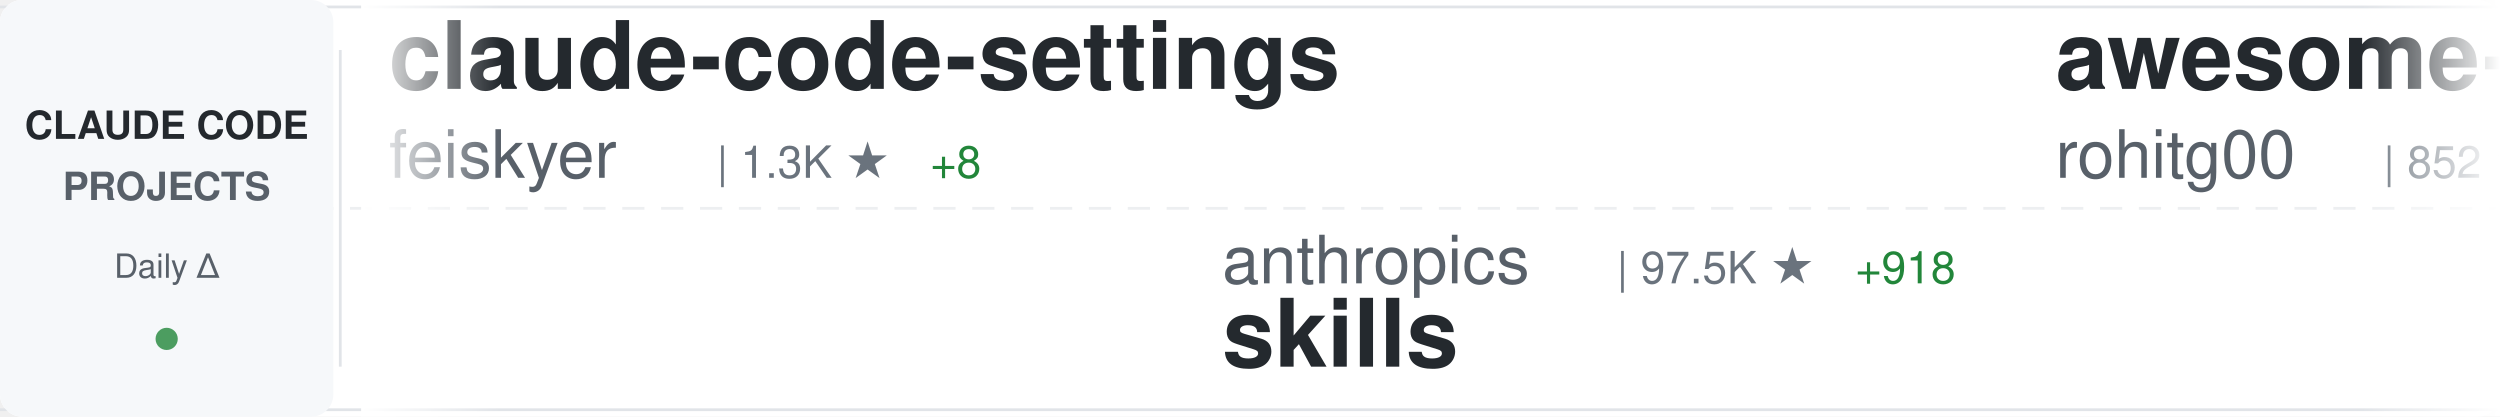
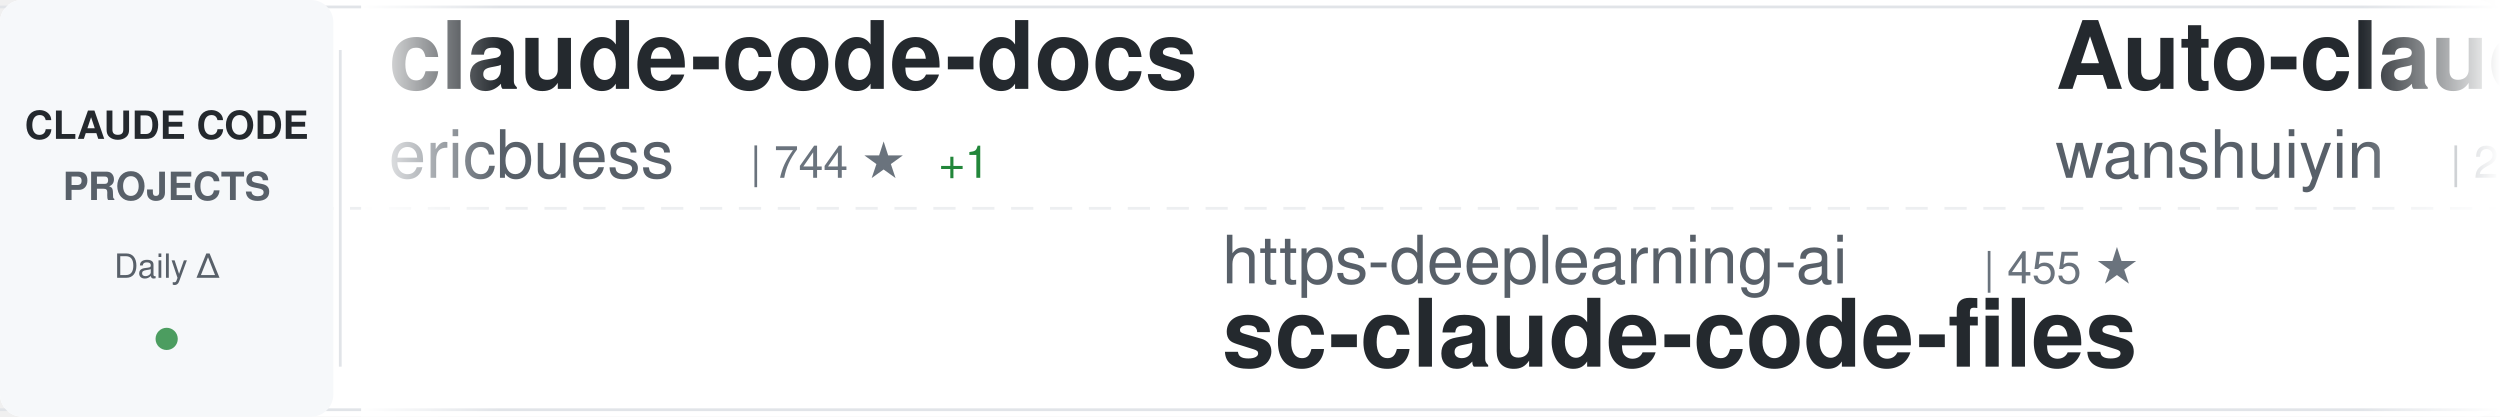
<svg xmlns="http://www.w3.org/2000/svg" width="900" height="150">
  <defs>
    <linearGradient id="awesomeLeftFade" x1="0%" y1="0%" x2="100%" y2="0%">
      <stop offset="0%" style="stop-color:#ffffff;stop-opacity:1" />
      <stop offset="100%" style="stop-color:#ffffff;stop-opacity:0" />
    </linearGradient>
    <linearGradient id="awesomeRightFade" x1="0%" y1="0%" x2="100%" y2="0%">
      <stop offset="0%" style="stop-color:#ffffff;stop-opacity:0" />
      <stop offset="100%" style="stop-color:#ffffff;stop-opacity:1" />
    </linearGradient>
  </defs>
  <rect width="900" height="150" fill="#ffffff" rx="8" />
  <rect x="0" y="2" width="900" height="1" fill="#e1e4e8" />
  <rect x="0" y="147" width="900" height="1" fill="#e1e4e8" />
  <line x1="0" y1="75" x2="900" y2="75" stroke="#e1e4e8" stroke-width="1" stroke-dasharray="8 6" opacity="0.6" />
  <rect x="0" y="0" width="120" height="150" fill="#f6f8fa" rx="8" />
  <text x="60" y="50" font-family="-apple-system, BlinkMacSystemFont, 'Segoe UI', Helvetica, Arial, sans-serif" font-size="14" font-weight="600" fill="#24292e" text-anchor="middle">CLAUDE CODE</text>
  <text x="60" y="72" font-family="-apple-system, BlinkMacSystemFont, 'Segoe UI', Helvetica, Arial, sans-serif" font-size="14" font-weight="600" fill="#586069" text-anchor="middle">PROJECTS</text>
  <text x="60" y="100" font-family="-apple-system, BlinkMacSystemFont, 'Segoe UI', Helvetica, Arial, sans-serif" font-size="12" font-weight="500" fill="#586069" text-anchor="middle">Daily Δ</text>
  <circle cx="60" cy="122" r="4" fill="#22863a" opacity="0.8" />
  <rect x="122" y="18" width="1" height="114" fill="#e1e4e8" />
  <clipPath id="awesomeTickerClip">
    <rect x="130" y="0" width="770" height="150" />
  </clipPath>
  <g clip-path="url(#awesomeTickerClip)">
    <g id="awesomeTickerItems">
      <animateTransform attributeName="transform" attributeType="XML" type="translate" from="0 0" to="-3000 0" dur="54s" repeatCount="indefinite" />
      <g transform="translate(0, 0)">
-         <text x="140" y="32" font-family="-apple-system, BlinkMacSystemFont, 'Segoe UI', Helvetica, Arial, sans-serif" font-size="34" font-weight="600" fill="#24292e">claude-code-settings</text>
-         <text x="140" y="64" font-family="-apple-system, BlinkMacSystemFont, 'Segoe UI', Helvetica, Arial, sans-serif" font-size="24" font-weight="400" fill="#586069">feiskyer</text>
-         <text x="258" y="64" font-family="-apple-system, BlinkMacSystemFont, 'Segoe UI', Helvetica, Arial, sans-serif" font-size="16" font-weight="500" fill="#6a737d">| 1.3K ★</text>
-         <text x="335" y="64" font-family="-apple-system, BlinkMacSystemFont, 'Segoe UI', Helvetica, Arial, sans-serif" font-size="16" font-weight="500" fill="#22863a"> +8</text>
+         <text x="140" y="32" font-family="-apple-system, BlinkMacSystemFont, 'Segoe UI', Helvetica, Arial, sans-serif" font-size="34" font-weight="600" fill="#24292e">claude-code-docs</text>
+         <text x="140" y="64" font-family="-apple-system, BlinkMacSystemFont, 'Segoe UI', Helvetica, Arial, sans-serif" font-size="24" font-weight="400" fill="#586069">ericbuess</text>
+         <text x="270" y="64" font-family="-apple-system, BlinkMacSystemFont, 'Segoe UI', Helvetica, Arial, sans-serif" font-size="16" font-weight="500" fill="#6a737d">| 744 ★</text>
+         <text x="338" y="64" font-family="-apple-system, BlinkMacSystemFont, 'Segoe UI', Helvetica, Arial, sans-serif" font-size="16" font-weight="500" fill="#22863a"> +1</text>
      </g>
      <g transform="translate(300, 0)">
-         <text x="140" y="102" font-family="-apple-system, BlinkMacSystemFont, 'Segoe UI', Helvetica, Arial, sans-serif" font-size="24" font-weight="400" fill="#586069">anthropics</text>
-         <text x="282" y="102" font-family="-apple-system, BlinkMacSystemFont, 'Segoe UI', Helvetica, Arial, sans-serif" font-size="16" font-weight="500" fill="#6a737d">| 97.5K ★</text>
-         <text x="368" y="102" font-family="-apple-system, BlinkMacSystemFont, 'Segoe UI', Helvetica, Arial, sans-serif" font-size="16" font-weight="500" fill="#22863a"> +918</text>
-         <text x="140" y="132" font-family="-apple-system, BlinkMacSystemFont, 'Segoe UI', Helvetica, Arial, sans-serif" font-size="34" font-weight="600" fill="#24292e">skills</text>
+         <text x="140" y="102" font-family="-apple-system, BlinkMacSystemFont, 'Segoe UI', Helvetica, Arial, sans-serif" font-size="24" font-weight="400" fill="#586069">https-deeplearning-ai</text>
+         <text x="414" y="102" font-family="-apple-system, BlinkMacSystemFont, 'Segoe UI', Helvetica, Arial, sans-serif" font-size="16" font-weight="500" fill="#6a737d">| 455 ★</text>
+         <text x="140" y="132" font-family="-apple-system, BlinkMacSystemFont, 'Segoe UI', Helvetica, Arial, sans-serif" font-size="34" font-weight="600" fill="#24292e">sc-claude-code-files</text>
      </g>
      <g transform="translate(600, 0)">
-         <text x="140" y="32" font-family="-apple-system, BlinkMacSystemFont, 'Segoe UI', Helvetica, Arial, sans-serif" font-size="34" font-weight="600" fill="#24292e">awesome-claude-code-tool...</text>
-         <text x="140" y="64" font-family="-apple-system, BlinkMacSystemFont, 'Segoe UI', Helvetica, Arial, sans-serif" font-size="24" font-weight="400" fill="#586069">rohitg00</text>
-         <text x="258" y="64" font-family="-apple-system, BlinkMacSystemFont, 'Segoe UI', Helvetica, Arial, sans-serif" font-size="16" font-weight="500" fill="#6a737d">| 852 ★</text>
-         <text x="326" y="64" font-family="-apple-system, BlinkMacSystemFont, 'Segoe UI', Helvetica, Arial, sans-serif" font-size="16" font-weight="500" fill="#22863a"> +6</text>
+         <text x="140" y="32" font-family="-apple-system, BlinkMacSystemFont, 'Segoe UI', Helvetica, Arial, sans-serif" font-size="34" font-weight="600" fill="#24292e">Auto-claude-code-researc...</text>
+         <text x="140" y="64" font-family="-apple-system, BlinkMacSystemFont, 'Segoe UI', Helvetica, Arial, sans-serif" font-size="24" font-weight="400" fill="#586069">wanshuiyin</text>
+         <text x="282" y="64" font-family="-apple-system, BlinkMacSystemFont, 'Segoe UI', Helvetica, Arial, sans-serif" font-size="16" font-weight="500" fill="#6a737d">| 2.6K ★</text>
+         <text x="359" y="64" font-family="-apple-system, BlinkMacSystemFont, 'Segoe UI', Helvetica, Arial, sans-serif" font-size="16" font-weight="500" fill="#22863a"> +283</text>
      </g>
      <g transform="translate(900, 0)">
-         <text x="140" y="102" font-family="-apple-system, BlinkMacSystemFont, 'Segoe UI', Helvetica, Arial, sans-serif" font-size="24" font-weight="400" fill="#586069">ykdojo</text>
-         <text x="234" y="102" font-family="-apple-system, BlinkMacSystemFont, 'Segoe UI', Helvetica, Arial, sans-serif" font-size="16" font-weight="500" fill="#6a737d">| 5.8K ★</text>
-         <text x="311" y="102" font-family="-apple-system, BlinkMacSystemFont, 'Segoe UI', Helvetica, Arial, sans-serif" font-size="16" font-weight="500" fill="#22863a"> +456</text>
-         <text x="140" y="132" font-family="-apple-system, BlinkMacSystemFont, 'Segoe UI', Helvetica, Arial, sans-serif" font-size="34" font-weight="600" fill="#24292e">claude-code-tips</text>
+         <text x="140" y="102" font-family="-apple-system, BlinkMacSystemFont, 'Segoe UI', Helvetica, Arial, sans-serif" font-size="24" font-weight="400" fill="#586069">Yuyz0112</text>
+         <text x="258" y="102" font-family="-apple-system, BlinkMacSystemFont, 'Segoe UI', Helvetica, Arial, sans-serif" font-size="16" font-weight="500" fill="#6a737d">| 2.2K ★</text>
+         <text x="335" y="102" font-family="-apple-system, BlinkMacSystemFont, 'Segoe UI', Helvetica, Arial, sans-serif" font-size="16" font-weight="500" fill="#22863a"> +3</text>
+         <text x="140" y="132" font-family="-apple-system, BlinkMacSystemFont, 'Segoe UI', Helvetica, Arial, sans-serif" font-size="34" font-weight="600" fill="#24292e">claude-code-reverse</text>
      </g>
      <g transform="translate(1200, 0)">
-         <text x="140" y="32" font-family="-apple-system, BlinkMacSystemFont, 'Segoe UI', Helvetica, Arial, sans-serif" font-size="34" font-weight="600" fill="#24292e">claude-code-sub-agents</text>
-         <text x="140" y="64" font-family="-apple-system, BlinkMacSystemFont, 'Segoe UI', Helvetica, Arial, sans-serif" font-size="24" font-weight="400" fill="#586069">lst97</text>
-         <text x="222" y="64" font-family="-apple-system, BlinkMacSystemFont, 'Segoe UI', Helvetica, Arial, sans-serif" font-size="16" font-weight="500" fill="#6a737d">| 1.5K ★</text>
+         <text x="140" y="32" font-family="-apple-system, BlinkMacSystemFont, 'Segoe UI', Helvetica, Arial, sans-serif" font-size="34" font-weight="600" fill="#24292e">Claude-Code-x-OpenClaw-G...</text>
+         <text x="140" y="64" font-family="-apple-system, BlinkMacSystemFont, 'Segoe UI', Helvetica, Arial, sans-serif" font-size="24" font-weight="400" fill="#586069">KimYx0207</text>
+         <text x="270" y="64" font-family="-apple-system, BlinkMacSystemFont, 'Segoe UI', Helvetica, Arial, sans-serif" font-size="16" font-weight="500" fill="#6a737d">| 2.2K ★</text>
+         <text x="347" y="64" font-family="-apple-system, BlinkMacSystemFont, 'Segoe UI', Helvetica, Arial, sans-serif" font-size="16" font-weight="500" fill="#22863a"> +44</text>
      </g>
      <g transform="translate(1500, 0)">
-         <text x="140" y="102" font-family="-apple-system, BlinkMacSystemFont, 'Segoe UI', Helvetica, Arial, sans-serif" font-size="24" font-weight="400" fill="#586069">shareAI-lab</text>
-         <text x="294" y="102" font-family="-apple-system, BlinkMacSystemFont, 'Segoe UI', Helvetica, Arial, sans-serif" font-size="16" font-weight="500" fill="#6a737d">| 33.1K ★</text>
-         <text x="380" y="102" font-family="-apple-system, BlinkMacSystemFont, 'Segoe UI', Helvetica, Arial, sans-serif" font-size="16" font-weight="500" fill="#22863a"> +1.5K</text>
-         <text x="140" y="132" font-family="-apple-system, BlinkMacSystemFont, 'Segoe UI', Helvetica, Arial, sans-serif" font-size="34" font-weight="600" fill="#24292e">learn-claude-code</text>
+         <text x="140" y="102" font-family="-apple-system, BlinkMacSystemFont, 'Segoe UI', Helvetica, Arial, sans-serif" font-size="24" font-weight="400" fill="#586069">pchalasani</text>
+         <text x="282" y="102" font-family="-apple-system, BlinkMacSystemFont, 'Segoe UI', Helvetica, Arial, sans-serif" font-size="16" font-weight="500" fill="#6a737d">| 1.6K ★</text>
+         <text x="359" y="102" font-family="-apple-system, BlinkMacSystemFont, 'Segoe UI', Helvetica, Arial, sans-serif" font-size="16" font-weight="500" fill="#22863a"> +3</text>
+         <text x="140" y="132" font-family="-apple-system, BlinkMacSystemFont, 'Segoe UI', Helvetica, Arial, sans-serif" font-size="34" font-weight="600" fill="#24292e">claude-code-tools</text>
      </g>
      <g transform="translate(1800, 0)">
-         <text x="140" y="32" font-family="-apple-system, BlinkMacSystemFont, 'Segoe UI', Helvetica, Arial, sans-serif" font-size="34" font-weight="600" fill="#24292e">claude-code-best-practic...</text>
-         <text x="140" y="64" font-family="-apple-system, BlinkMacSystemFont, 'Segoe UI', Helvetica, Arial, sans-serif" font-size="24" font-weight="400" fill="#586069">shanraisshan</text>
-         <text x="306" y="64" font-family="-apple-system, BlinkMacSystemFont, 'Segoe UI', Helvetica, Arial, sans-serif" font-size="16" font-weight="500" fill="#6a737d">| 18.8K ★</text>
-         <text x="392" y="64" font-family="-apple-system, BlinkMacSystemFont, 'Segoe UI', Helvetica, Arial, sans-serif" font-size="16" font-weight="500" fill="#22863a"> +403</text>
+         <text x="140" y="32" font-family="-apple-system, BlinkMacSystemFont, 'Segoe UI', Helvetica, Arial, sans-serif" font-size="34" font-weight="600" fill="#24292e">claude-code-mcp</text>
+         <text x="140" y="64" font-family="-apple-system, BlinkMacSystemFont, 'Segoe UI', Helvetica, Arial, sans-serif" font-size="24" font-weight="400" fill="#586069">steipete</text>
+         <text x="258" y="64" font-family="-apple-system, BlinkMacSystemFont, 'Segoe UI', Helvetica, Arial, sans-serif" font-size="16" font-weight="500" fill="#6a737d">| 1.2K ★</text>
+         <text x="335" y="64" font-family="-apple-system, BlinkMacSystemFont, 'Segoe UI', Helvetica, Arial, sans-serif" font-size="16" font-weight="500" fill="#22863a"> +1</text>
      </g>
      <g transform="translate(2100, 0)">
-         <text x="140" y="102" font-family="-apple-system, BlinkMacSystemFont, 'Segoe UI', Helvetica, Arial, sans-serif" font-size="24" font-weight="400" fill="#586069">peterkrueck</text>
-         <text x="294" y="102" font-family="-apple-system, BlinkMacSystemFont, 'Segoe UI', Helvetica, Arial, sans-serif" font-size="16" font-weight="500" fill="#6a737d">| 1.3K ★</text>
-         <text x="371" y="102" font-family="-apple-system, BlinkMacSystemFont, 'Segoe UI', Helvetica, Arial, sans-serif" font-size="16" font-weight="500" fill="#22863a"> +1</text>
-         <text x="140" y="132" font-family="-apple-system, BlinkMacSystemFont, 'Segoe UI', Helvetica, Arial, sans-serif" font-size="34" font-weight="600" fill="#24292e">Claude-Code-Development-...</text>
+         <text x="140" y="102" font-family="-apple-system, BlinkMacSystemFont, 'Segoe UI', Helvetica, Arial, sans-serif" font-size="24" font-weight="400" fill="#586069">anthropics</text>
+         <text x="282" y="102" font-family="-apple-system, BlinkMacSystemFont, 'Segoe UI', Helvetica, Arial, sans-serif" font-size="16" font-weight="500" fill="#6a737d">| 5.6K ★</text>
+         <text x="359" y="102" font-family="-apple-system, BlinkMacSystemFont, 'Segoe UI', Helvetica, Arial, sans-serif" font-size="16" font-weight="500" fill="#22863a"> +30</text>
+         <text x="140" y="132" font-family="-apple-system, BlinkMacSystemFont, 'Segoe UI', Helvetica, Arial, sans-serif" font-size="34" font-weight="600" fill="#24292e">claude-agent-sdk-python</text>
      </g>
      <g transform="translate(2400, 0)">
-         <text x="140" y="32" font-family="-apple-system, BlinkMacSystemFont, 'Segoe UI', Helvetica, Arial, sans-serif" font-size="34" font-weight="600" fill="#24292e">claude-code-router</text>
-         <text x="140" y="64" font-family="-apple-system, BlinkMacSystemFont, 'Segoe UI', Helvetica, Arial, sans-serif" font-size="24" font-weight="400" fill="#586069">musistudio</text>
-         <text x="282" y="64" font-family="-apple-system, BlinkMacSystemFont, 'Segoe UI', Helvetica, Arial, sans-serif" font-size="16" font-weight="500" fill="#6a737d">| 30.0K ★</text>
-         <text x="368" y="64" font-family="-apple-system, BlinkMacSystemFont, 'Segoe UI', Helvetica, Arial, sans-serif" font-size="16" font-weight="500" fill="#22863a"> +98</text>
+         <text x="140" y="32" font-family="-apple-system, BlinkMacSystemFont, 'Segoe UI', Helvetica, Arial, sans-serif" font-size="34" font-weight="600" fill="#24292e">claude-code-cookbook</text>
+         <text x="140" y="64" font-family="-apple-system, BlinkMacSystemFont, 'Segoe UI', Helvetica, Arial, sans-serif" font-size="24" font-weight="400" fill="#586069">wasabeef</text>
+         <text x="258" y="64" font-family="-apple-system, BlinkMacSystemFont, 'Segoe UI', Helvetica, Arial, sans-serif" font-size="16" font-weight="500" fill="#6a737d">| 1.0K ★</text>
+         <text x="335" y="64" font-family="-apple-system, BlinkMacSystemFont, 'Segoe UI', Helvetica, Arial, sans-serif" font-size="16" font-weight="500" fill="#22863a"> +1</text>
      </g>
      <g transform="translate(2700, 0)">
-         <text x="140" y="102" font-family="-apple-system, BlinkMacSystemFont, 'Segoe UI', Helvetica, Arial, sans-serif" font-size="24" font-weight="400" fill="#586069">anthropics</text>
-         <text x="282" y="102" font-family="-apple-system, BlinkMacSystemFont, 'Segoe UI', Helvetica, Arial, sans-serif" font-size="16" font-weight="500" fill="#6a737d">| 12.7K ★</text>
-         <text x="368" y="102" font-family="-apple-system, BlinkMacSystemFont, 'Segoe UI', Helvetica, Arial, sans-serif" font-size="16" font-weight="500" fill="#22863a"> +135</text>
-         <text x="140" y="132" font-family="-apple-system, BlinkMacSystemFont, 'Segoe UI', Helvetica, Arial, sans-serif" font-size="34" font-weight="600" fill="#24292e">claude-plugins-official</text>
+         <text x="140" y="102" font-family="-apple-system, BlinkMacSystemFont, 'Segoe UI', Helvetica, Arial, sans-serif" font-size="24" font-weight="400" fill="#586069">OthmanAdi</text>
+         <text x="270" y="102" font-family="-apple-system, BlinkMacSystemFont, 'Segoe UI', Helvetica, Arial, sans-serif" font-size="16" font-weight="500" fill="#6a737d">| 16.6K ★</text>
+         <text x="356" y="102" font-family="-apple-system, BlinkMacSystemFont, 'Segoe UI', Helvetica, Arial, sans-serif" font-size="16" font-weight="500" fill="#22863a"> +123</text>
+         <text x="140" y="132" font-family="-apple-system, BlinkMacSystemFont, 'Segoe UI', Helvetica, Arial, sans-serif" font-size="34" font-weight="600" fill="#24292e">planning-with-files</text>
      </g>
      <g transform="translate(3000, 0)">
-         <text x="140" y="32" font-family="-apple-system, BlinkMacSystemFont, 'Segoe UI', Helvetica, Arial, sans-serif" font-size="34" font-weight="600" fill="#24292e">claude-code-settings</text>
-         <text x="140" y="64" font-family="-apple-system, BlinkMacSystemFont, 'Segoe UI', Helvetica, Arial, sans-serif" font-size="24" font-weight="400" fill="#586069">feiskyer</text>
-         <text x="258" y="64" font-family="-apple-system, BlinkMacSystemFont, 'Segoe UI', Helvetica, Arial, sans-serif" font-size="16" font-weight="500" fill="#6a737d">| 1.3K ★</text>
-         <text x="335" y="64" font-family="-apple-system, BlinkMacSystemFont, 'Segoe UI', Helvetica, Arial, sans-serif" font-size="16" font-weight="500" fill="#22863a"> +8</text>
+         <text x="140" y="32" font-family="-apple-system, BlinkMacSystemFont, 'Segoe UI', Helvetica, Arial, sans-serif" font-size="34" font-weight="600" fill="#24292e">claude-code-docs</text>
+         <text x="140" y="64" font-family="-apple-system, BlinkMacSystemFont, 'Segoe UI', Helvetica, Arial, sans-serif" font-size="24" font-weight="400" fill="#586069">ericbuess</text>
+         <text x="270" y="64" font-family="-apple-system, BlinkMacSystemFont, 'Segoe UI', Helvetica, Arial, sans-serif" font-size="16" font-weight="500" fill="#6a737d">| 744 ★</text>
+         <text x="338" y="64" font-family="-apple-system, BlinkMacSystemFont, 'Segoe UI', Helvetica, Arial, sans-serif" font-size="16" font-weight="500" fill="#22863a"> +1</text>
      </g>
      <g transform="translate(3300, 0)">
-         <text x="140" y="102" font-family="-apple-system, BlinkMacSystemFont, 'Segoe UI', Helvetica, Arial, sans-serif" font-size="24" font-weight="400" fill="#586069">anthropics</text>
-         <text x="282" y="102" font-family="-apple-system, BlinkMacSystemFont, 'Segoe UI', Helvetica, Arial, sans-serif" font-size="16" font-weight="500" fill="#6a737d">| 97.5K ★</text>
-         <text x="368" y="102" font-family="-apple-system, BlinkMacSystemFont, 'Segoe UI', Helvetica, Arial, sans-serif" font-size="16" font-weight="500" fill="#22863a"> +918</text>
-         <text x="140" y="132" font-family="-apple-system, BlinkMacSystemFont, 'Segoe UI', Helvetica, Arial, sans-serif" font-size="34" font-weight="600" fill="#24292e">skills</text>
+         <text x="140" y="102" font-family="-apple-system, BlinkMacSystemFont, 'Segoe UI', Helvetica, Arial, sans-serif" font-size="24" font-weight="400" fill="#586069">https-deeplearning-ai</text>
+         <text x="414" y="102" font-family="-apple-system, BlinkMacSystemFont, 'Segoe UI', Helvetica, Arial, sans-serif" font-size="16" font-weight="500" fill="#6a737d">| 455 ★</text>
+         <text x="140" y="132" font-family="-apple-system, BlinkMacSystemFont, 'Segoe UI', Helvetica, Arial, sans-serif" font-size="34" font-weight="600" fill="#24292e">sc-claude-code-files</text>
      </g>
      <g transform="translate(3600, 0)">
-         <text x="140" y="32" font-family="-apple-system, BlinkMacSystemFont, 'Segoe UI', Helvetica, Arial, sans-serif" font-size="34" font-weight="600" fill="#24292e">awesome-claude-code-tool...</text>
-         <text x="140" y="64" font-family="-apple-system, BlinkMacSystemFont, 'Segoe UI', Helvetica, Arial, sans-serif" font-size="24" font-weight="400" fill="#586069">rohitg00</text>
-         <text x="258" y="64" font-family="-apple-system, BlinkMacSystemFont, 'Segoe UI', Helvetica, Arial, sans-serif" font-size="16" font-weight="500" fill="#6a737d">| 852 ★</text>
-         <text x="326" y="64" font-family="-apple-system, BlinkMacSystemFont, 'Segoe UI', Helvetica, Arial, sans-serif" font-size="16" font-weight="500" fill="#22863a"> +6</text>
+         <text x="140" y="32" font-family="-apple-system, BlinkMacSystemFont, 'Segoe UI', Helvetica, Arial, sans-serif" font-size="34" font-weight="600" fill="#24292e">Auto-claude-code-researc...</text>
+         <text x="140" y="64" font-family="-apple-system, BlinkMacSystemFont, 'Segoe UI', Helvetica, Arial, sans-serif" font-size="24" font-weight="400" fill="#586069">wanshuiyin</text>
+         <text x="282" y="64" font-family="-apple-system, BlinkMacSystemFont, 'Segoe UI', Helvetica, Arial, sans-serif" font-size="16" font-weight="500" fill="#6a737d">| 2.6K ★</text>
+         <text x="359" y="64" font-family="-apple-system, BlinkMacSystemFont, 'Segoe UI', Helvetica, Arial, sans-serif" font-size="16" font-weight="500" fill="#22863a"> +283</text>
      </g>
      <g transform="translate(3900, 0)">
-         <text x="140" y="102" font-family="-apple-system, BlinkMacSystemFont, 'Segoe UI', Helvetica, Arial, sans-serif" font-size="24" font-weight="400" fill="#586069">ykdojo</text>
-         <text x="234" y="102" font-family="-apple-system, BlinkMacSystemFont, 'Segoe UI', Helvetica, Arial, sans-serif" font-size="16" font-weight="500" fill="#6a737d">| 5.8K ★</text>
-         <text x="311" y="102" font-family="-apple-system, BlinkMacSystemFont, 'Segoe UI', Helvetica, Arial, sans-serif" font-size="16" font-weight="500" fill="#22863a"> +456</text>
-         <text x="140" y="132" font-family="-apple-system, BlinkMacSystemFont, 'Segoe UI', Helvetica, Arial, sans-serif" font-size="34" font-weight="600" fill="#24292e">claude-code-tips</text>
+         <text x="140" y="102" font-family="-apple-system, BlinkMacSystemFont, 'Segoe UI', Helvetica, Arial, sans-serif" font-size="24" font-weight="400" fill="#586069">Yuyz0112</text>
+         <text x="258" y="102" font-family="-apple-system, BlinkMacSystemFont, 'Segoe UI', Helvetica, Arial, sans-serif" font-size="16" font-weight="500" fill="#6a737d">| 2.2K ★</text>
+         <text x="335" y="102" font-family="-apple-system, BlinkMacSystemFont, 'Segoe UI', Helvetica, Arial, sans-serif" font-size="16" font-weight="500" fill="#22863a"> +3</text>
+         <text x="140" y="132" font-family="-apple-system, BlinkMacSystemFont, 'Segoe UI', Helvetica, Arial, sans-serif" font-size="34" font-weight="600" fill="#24292e">claude-code-reverse</text>
      </g>
    </g>
  </g>
  <rect x="130" y="0" width="50" height="150" fill="url(#awesomeLeftFade)" />
  <rect x="850" y="0" width="50" height="150" fill="url(#awesomeRightFade)" />
</svg>
